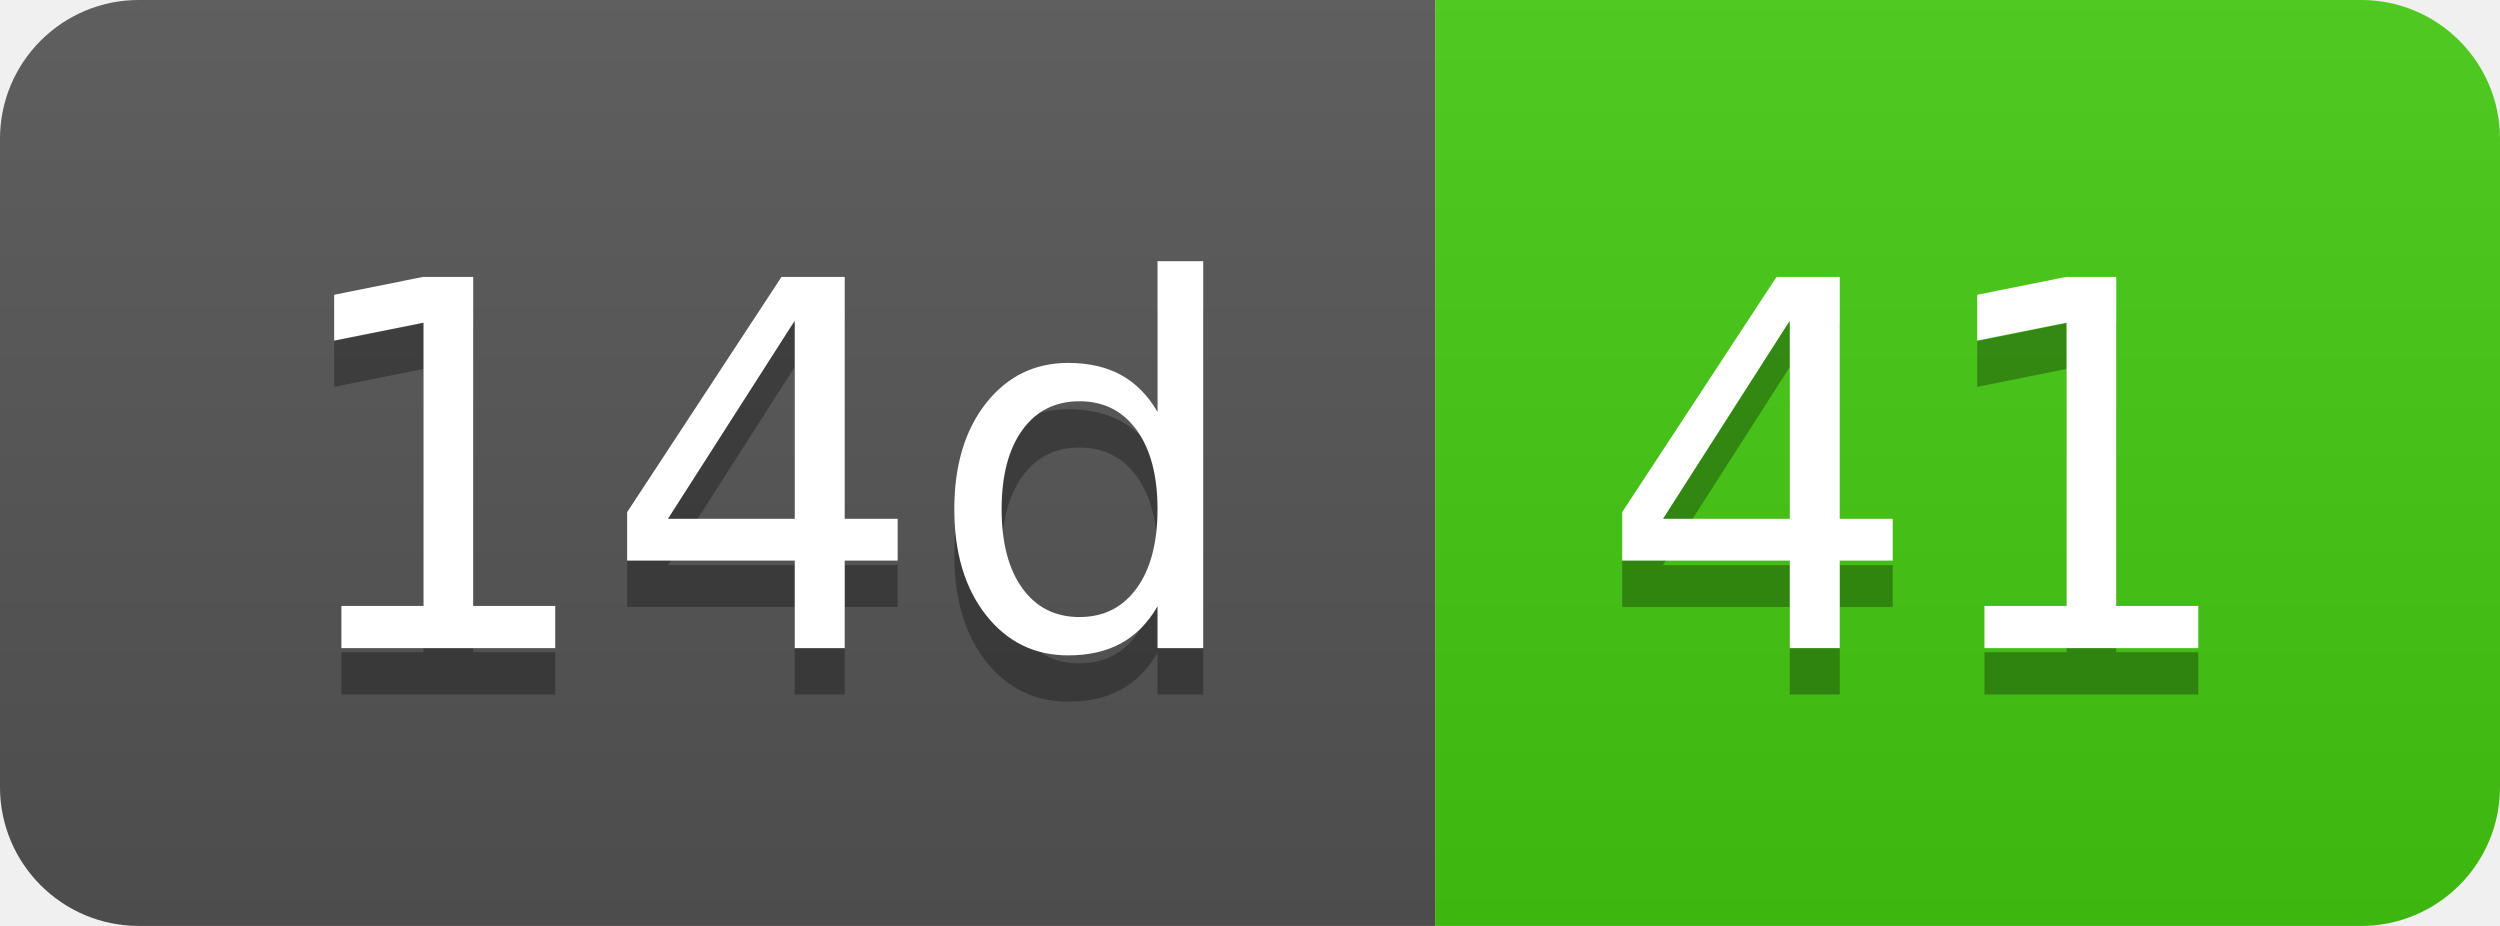
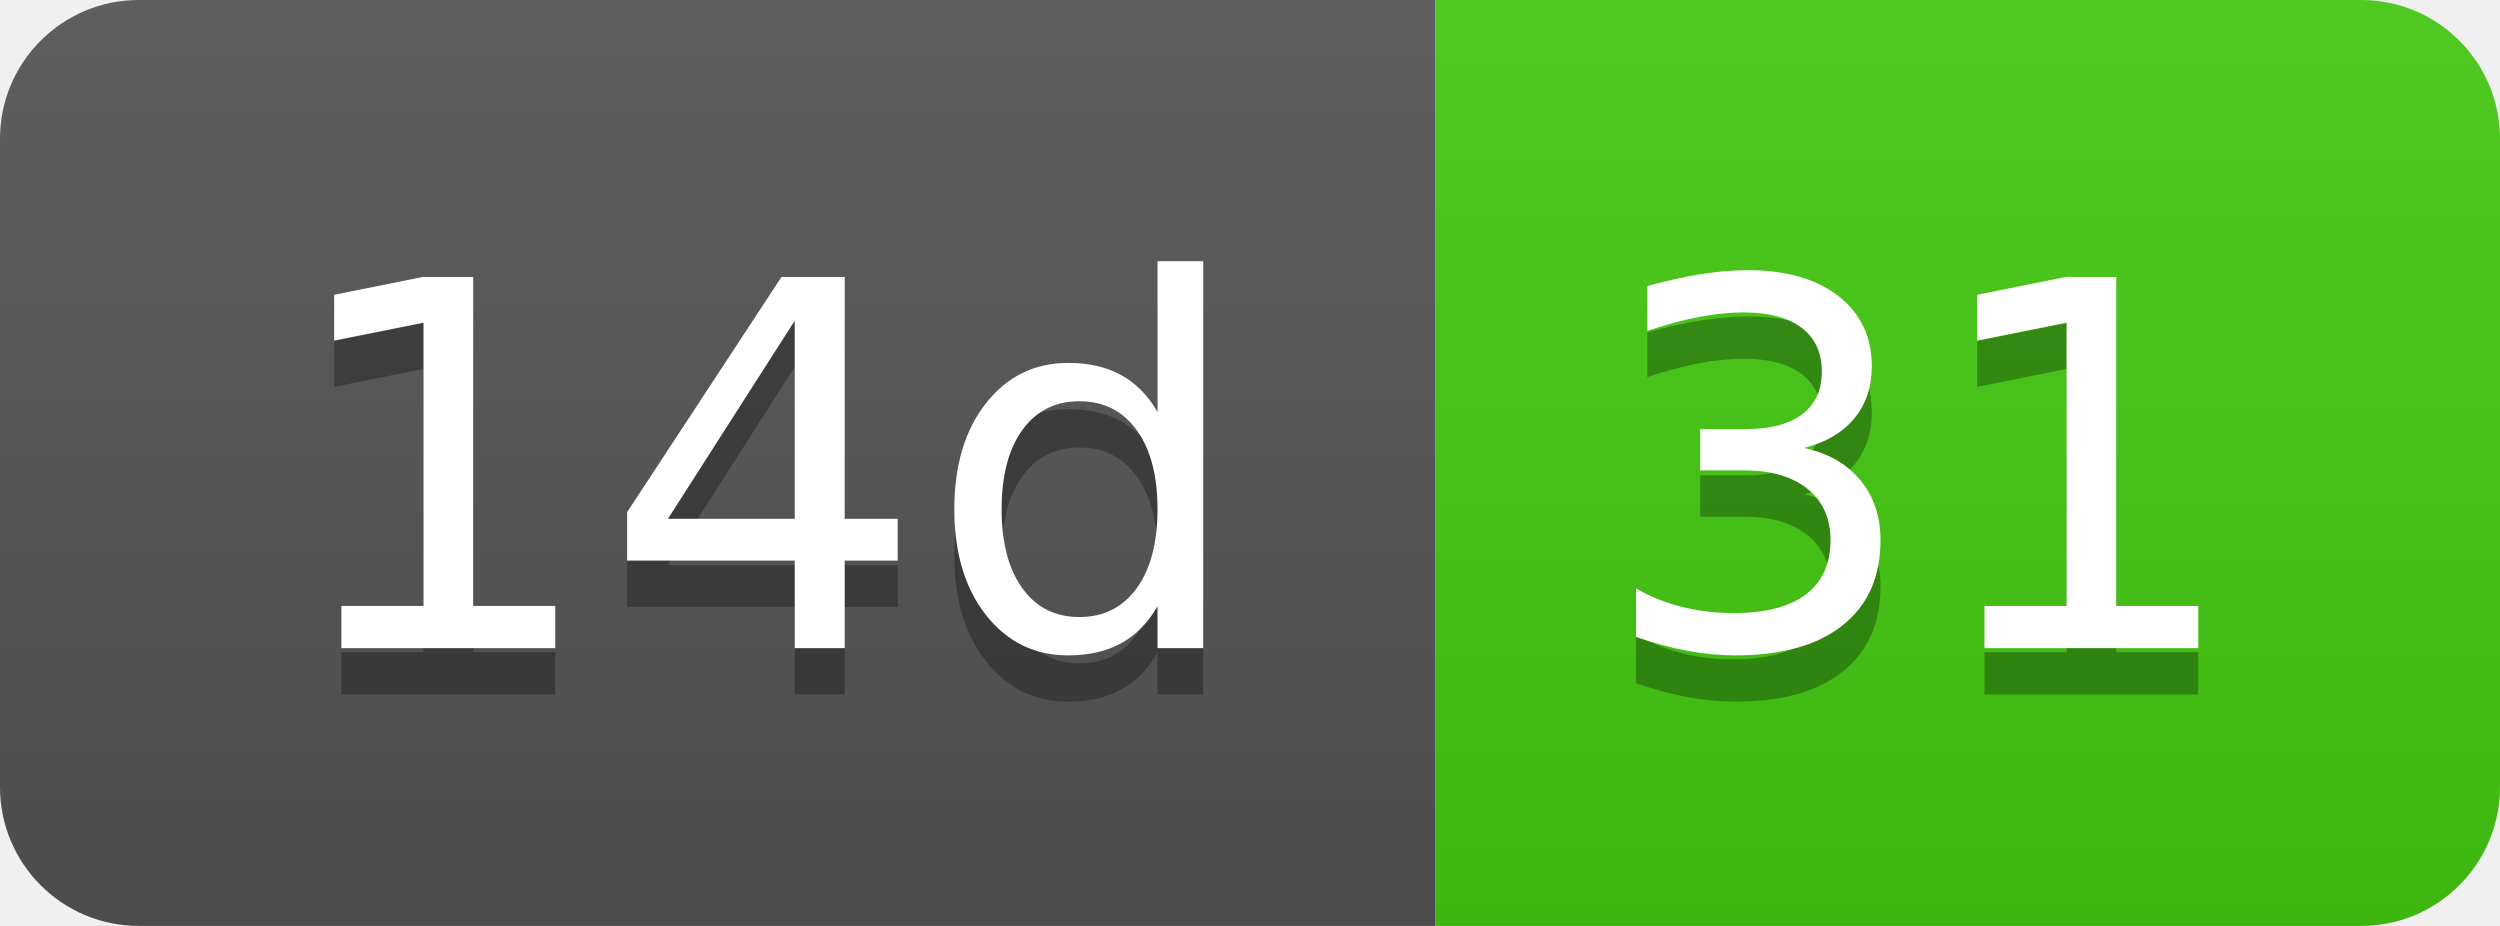
- <svg xmlns="http://www.w3.org/2000/svg" width="54" height="20" role="img" aria-label="14d: 41">
+ <svg xmlns="http://www.w3.org/2000/svg" width="54" height="20" role="img" aria-label="14d: 31">
  <linearGradient id="s" x2="0" y2="100%">
    <stop offset="0" stop-color="#bbb" stop-opacity=".1" />
    <stop offset="1" stop-opacity=".1" />
  </linearGradient>
  <clipPath id="r">
    <rect width="54" height="20" rx="3" fill="#fff" />
  </clipPath>
  <g clip-path="url(#r)">
    <rect width="31" height="20" fill="#555" />
    <rect x="31" width="23" height="20" fill="#4c1" />
    <rect width="54" height="20" fill="url(#s)" />
  </g>
  <g fill="#fff" text-anchor="middle" font-family="Verdana,Geneva,DejaVu Sans,sans-serif" text-rendering="geometricPrecision" font-size="110">
    <text aria-hidden="true" x="165" y="150" fill="#010101" fill-opacity=".3" transform="scale(.1)" textLength="210">14d</text>
    <text x="165" y="140" transform="scale(.1)" fill="#fff" textLength="210">14d</text>
-     <text aria-hidden="true" x="415" y="150" fill="#010101" fill-opacity=".3" transform="scale(.1)" textLength="130">41</text>
-     <text x="415" y="140" transform="scale(.1)" fill="#fff" textLength="130">41</text>
+     <text aria-hidden="true" x="415" y="150" fill="#010101" fill-opacity=".3" transform="scale(.1)" textLength="130">31</text>
+     <text x="415" y="140" transform="scale(.1)" fill="#fff" textLength="130">31</text>
  </g>
</svg>
